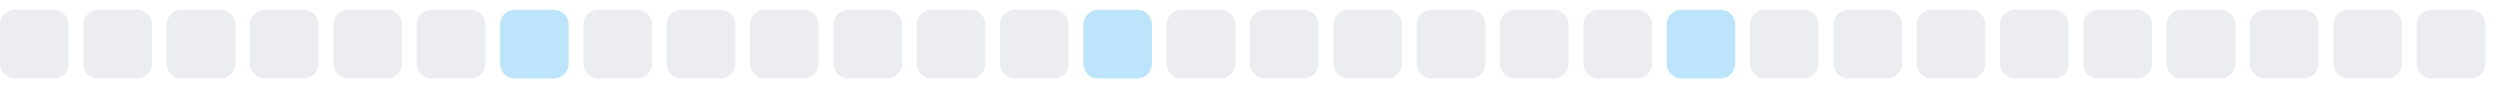
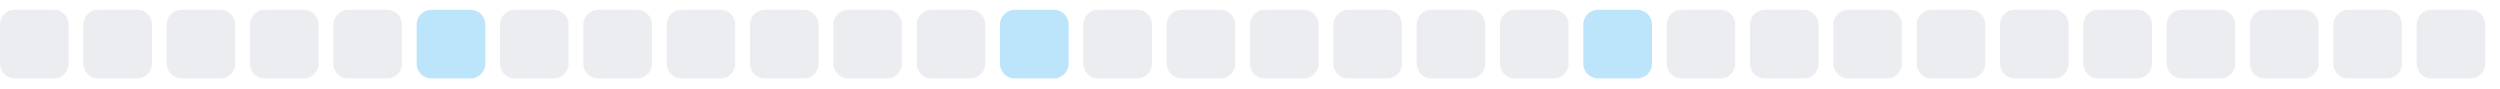
<svg xmlns="http://www.w3.org/2000/svg" width="255" height="9">
  <style>
        .level0 { fill: #ebedf0; }
        .level1 { fill: #bce4fa; }
        .level2 { fill: #75c7f7; }
        .level3 { fill: #30a9f2; }
        .level4 { fill: #008ee6; }
        @media (prefers-color-scheme: dark) {
          .level0 { fill: #161b22; }
          .level1 { fill: #0b3b5c; }
          .level2 { fill: #0a6299; }
          .level3 { fill: #008ee6; }
          .level4 { fill: #5bc4ff; }
        }
      </style>
  <rect x="0.0" y="1" width="7" height="7" rx="1.5" ry="1.5" class="level0" />
  <rect x="8.5" y="1" width="7" height="7" rx="1.5" ry="1.5" class="level0" />
  <rect x="17.0" y="1" width="7" height="7" rx="1.5" ry="1.5" class="level0" />
  <rect x="25.5" y="1" width="7" height="7" rx="1.5" ry="1.5" class="level0" />
  <rect x="34.0" y="1" width="7" height="7" rx="1.5" ry="1.5" class="level0" />
-   <rect x="42.5" y="1" width="7" height="7" rx="1.5" ry="1.5" class="level0" />
-   <rect x="51.0" y="1" width="7" height="7" rx="1.5" ry="1.5" class="level1" />
+   <rect x="42.5" y="1" width="7" height="7" rx="1.5" ry="1.5" class="level1" />
+   <rect x="51.0" y="1" width="7" height="7" rx="1.5" ry="1.5" class="level0" />
  <rect x="59.5" y="1" width="7" height="7" rx="1.5" ry="1.5" class="level0" />
  <rect x="68.0" y="1" width="7" height="7" rx="1.5" ry="1.5" class="level0" />
  <rect x="76.5" y="1" width="7" height="7" rx="1.5" ry="1.5" class="level0" />
  <rect x="85.0" y="1" width="7" height="7" rx="1.5" ry="1.5" class="level0" />
  <rect x="93.5" y="1" width="7" height="7" rx="1.5" ry="1.5" class="level0" />
-   <rect x="102.0" y="1" width="7" height="7" rx="1.5" ry="1.5" class="level0" />
-   <rect x="110.5" y="1" width="7" height="7" rx="1.5" ry="1.5" class="level1" />
+   <rect x="102.0" y="1" width="7" height="7" rx="1.5" ry="1.5" class="level1" />
+   <rect x="110.5" y="1" width="7" height="7" rx="1.5" ry="1.5" class="level0" />
  <rect x="119.0" y="1" width="7" height="7" rx="1.5" ry="1.5" class="level0" />
  <rect x="127.5" y="1" width="7" height="7" rx="1.5" ry="1.5" class="level0" />
  <rect x="136.0" y="1" width="7" height="7" rx="1.5" ry="1.5" class="level0" />
  <rect x="144.5" y="1" width="7" height="7" rx="1.5" ry="1.5" class="level0" />
  <rect x="153.0" y="1" width="7" height="7" rx="1.5" ry="1.5" class="level0" />
-   <rect x="161.5" y="1" width="7" height="7" rx="1.5" ry="1.5" class="level0" />
-   <rect x="170.0" y="1" width="7" height="7" rx="1.5" ry="1.5" class="level1" />
+   <rect x="161.5" y="1" width="7" height="7" rx="1.5" ry="1.5" class="level1" />
+   <rect x="170.0" y="1" width="7" height="7" rx="1.5" ry="1.5" class="level0" />
  <rect x="178.5" y="1" width="7" height="7" rx="1.5" ry="1.5" class="level0" />
  <rect x="187.0" y="1" width="7" height="7" rx="1.5" ry="1.5" class="level0" />
  <rect x="195.5" y="1" width="7" height="7" rx="1.5" ry="1.5" class="level0" />
  <rect x="204.0" y="1" width="7" height="7" rx="1.5" ry="1.5" class="level0" />
  <rect x="212.5" y="1" width="7" height="7" rx="1.5" ry="1.5" class="level0" />
  <rect x="221.0" y="1" width="7" height="7" rx="1.5" ry="1.5" class="level0" />
  <rect x="229.5" y="1" width="7" height="7" rx="1.5" ry="1.5" class="level0" />
  <rect x="238.0" y="1" width="7" height="7" rx="1.5" ry="1.5" class="level0" />
  <rect x="246.5" y="1" width="7" height="7" rx="1.5" ry="1.5" class="level0" />
</svg>
